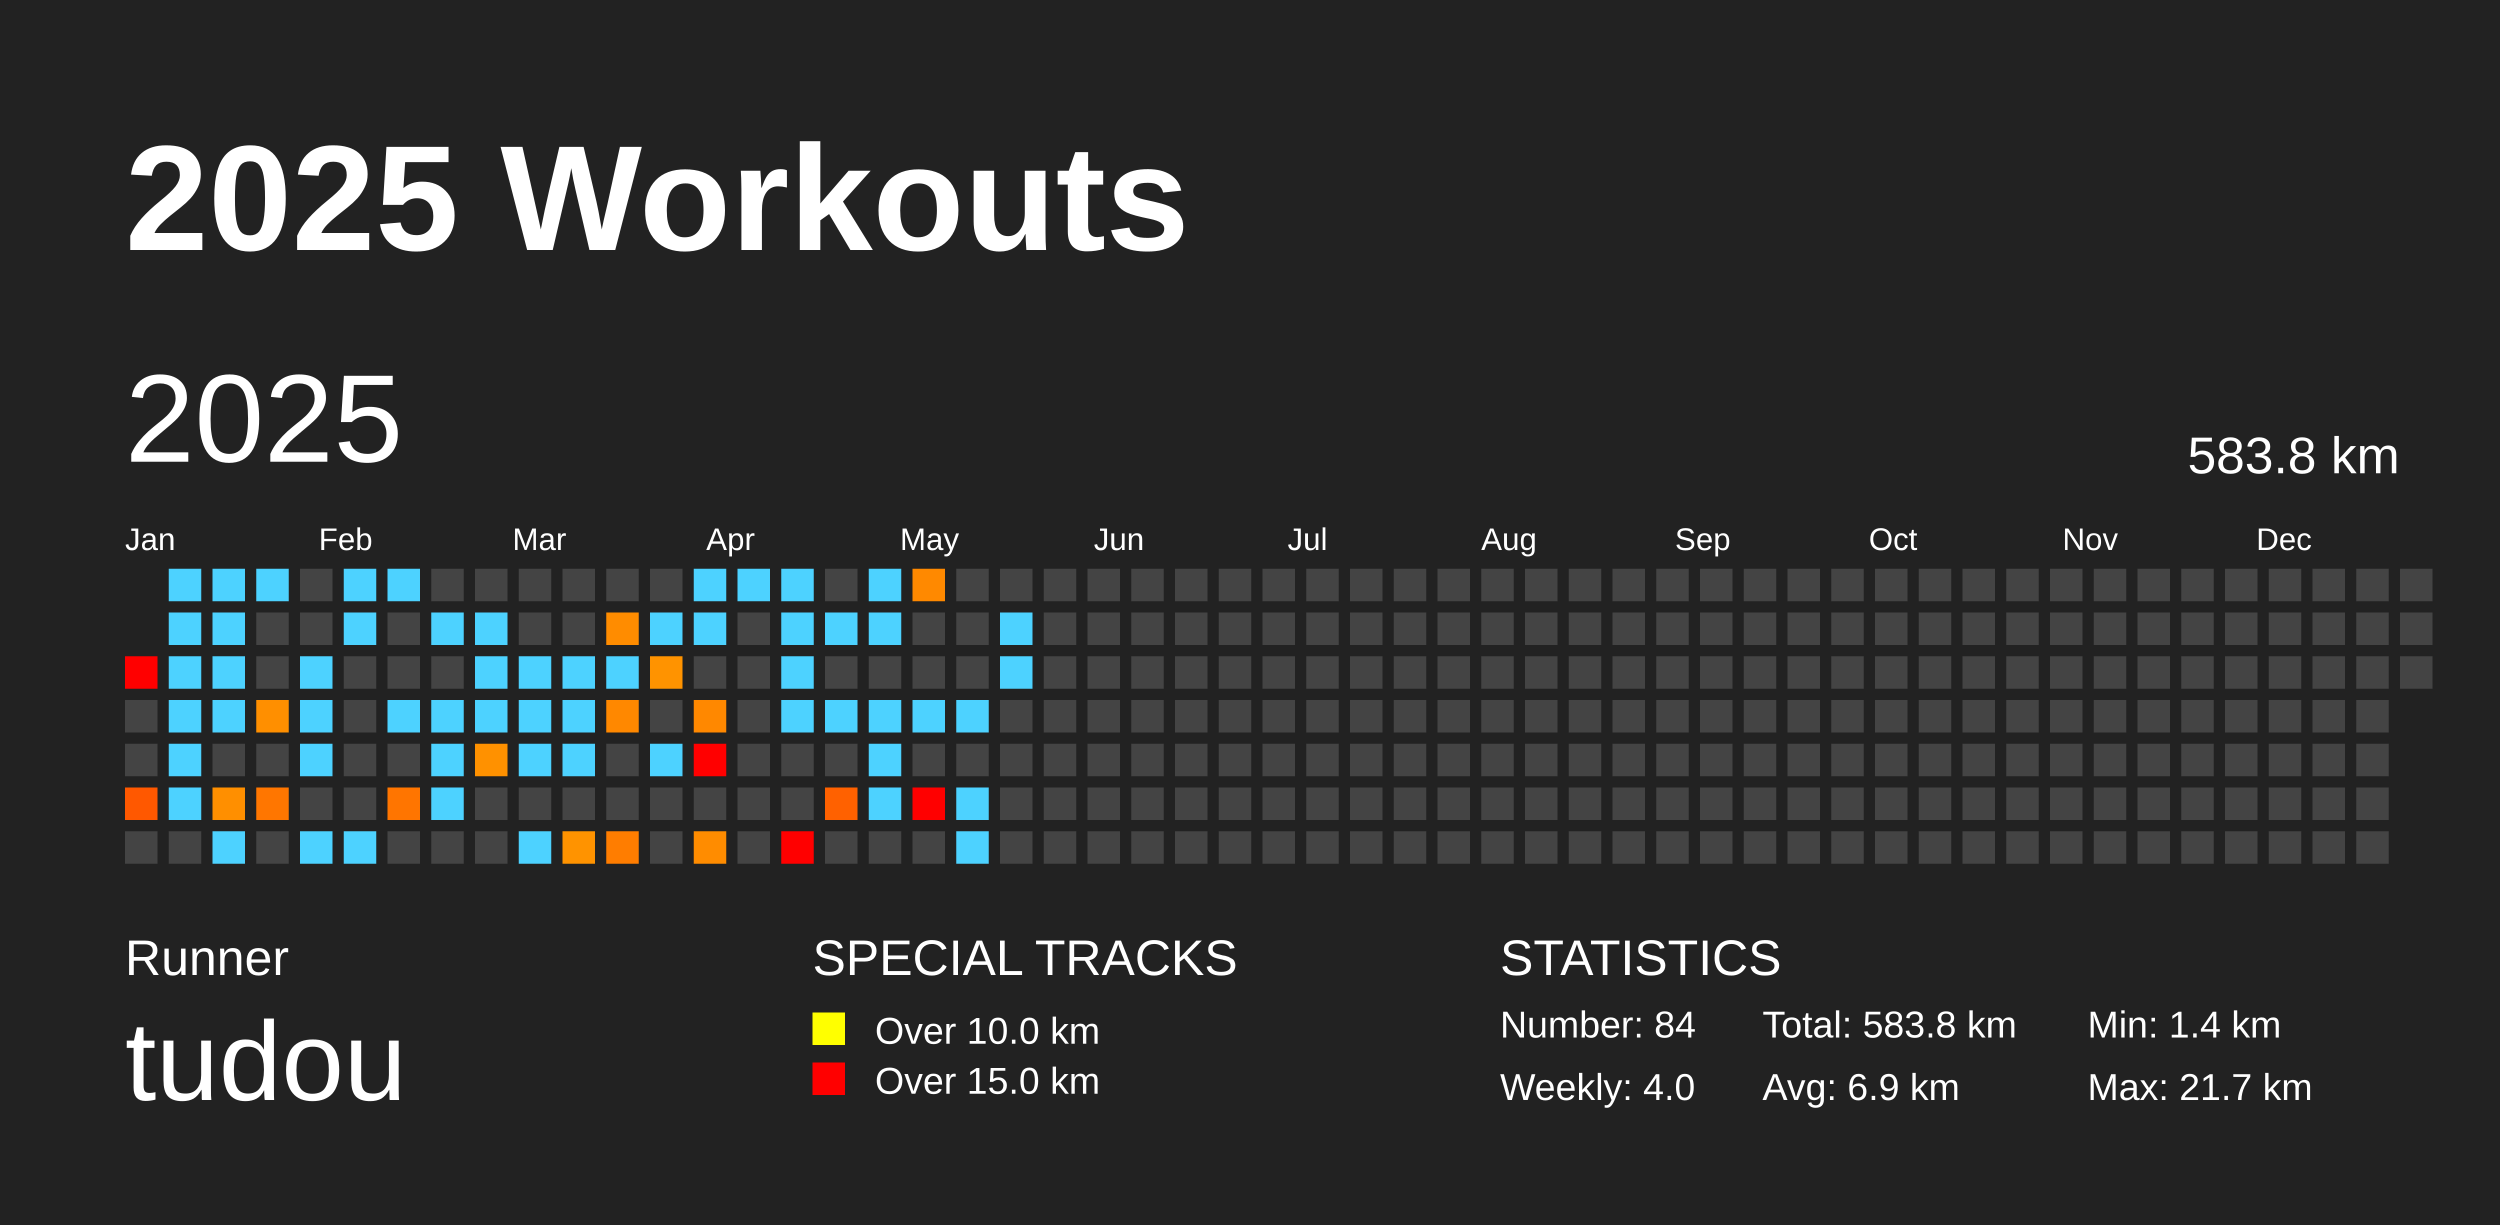
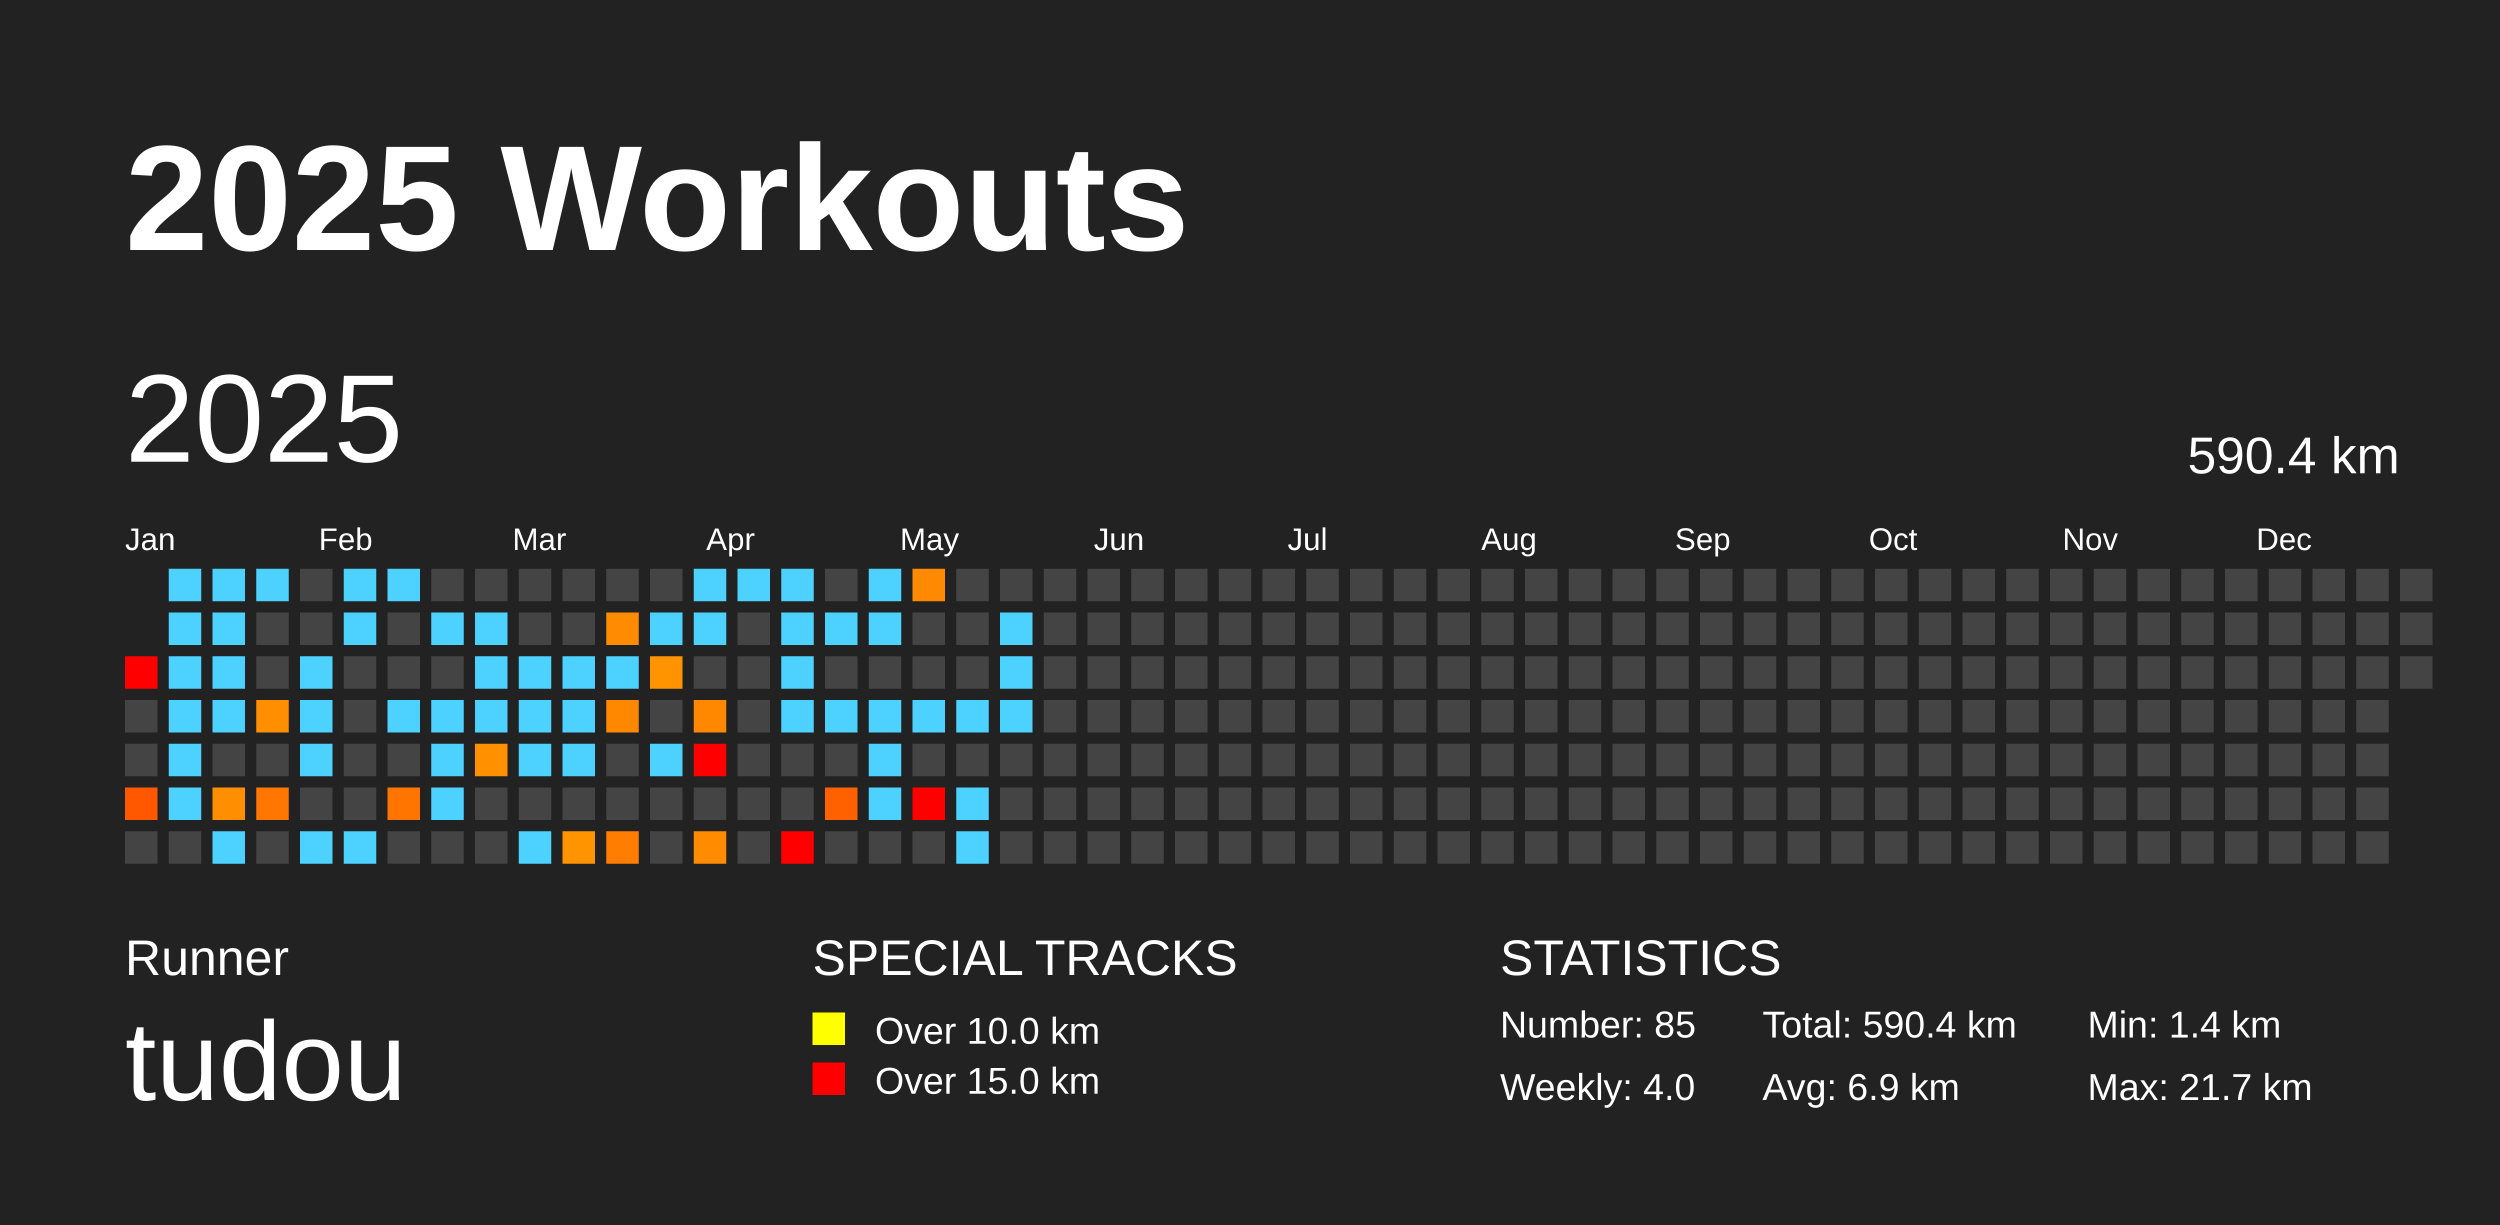
<svg xmlns="http://www.w3.org/2000/svg" baseProfile="full" height="98mm" version="1.1" viewBox="0,0,200,98" width="200mm">
  <defs />
  <rect fill="#222222" height="98" width="200" x="0" y="0" />
  <text fill="#FFFFFF" style="font-size:12px; font-family:Arial; font-weight:bold;" x="10" y="20">2025 Workouts</text>
  <text fill="#FFFFFF" style="font-size:4px; font-family:Arial" x="10" y="78">Runner</text>
  <text fill="#FFFFFF" style="font-size:9px; font-family:Arial" x="10" y="88">tudou</text>
  <text fill="#FFFFFF" style="font-size:4px; font-family:Arial" x="65" y="78">SPECIAL TRACKS</text>
  <rect fill="yellow" height="2.6" width="2.6" x="65" y="81" />
  <text fill="#FFFFFF" style="font-size:3px; font-family:Arial" x="70" y="83.5">Over 10.0 km</text>
  <rect fill="red" height="2.6" width="2.6" x="65" y="85" />
  <text fill="#FFFFFF" style="font-size:3px; font-family:Arial" x="70" y="87.5">Over 15.0 km</text>
  <text fill="#FFFFFF" style="font-size:4px; font-family:Arial" x="120" y="78">STATISTICS</text>
-   <text fill="#FFFFFF" style="font-size:3px; font-family:Arial" x="120" y="83">Number: 84</text>
+   <text fill="#FFFFFF" style="font-size:3px; font-family:Arial" x="120" y="83">Number: 85</text>
  <text fill="#FFFFFF" style="font-size:3px; font-family:Arial" x="120" y="88">Weekly: 4.0</text>
-   <text fill="#FFFFFF" style="font-size:3px; font-family:Arial" x="141" y="83">Total: 583.8 km</text>
+   <text fill="#FFFFFF" style="font-size:3px; font-family:Arial" x="141" y="83">Total: 590.4 km</text>
  <text fill="#FFFFFF" style="font-size:3px; font-family:Arial" x="141" y="88">Avg: 6.9 km</text>
  <text fill="#FFFFFF" style="font-size:3px; font-family:Arial" x="167" y="83">Min: 1.4 km</text>
  <text fill="#FFFFFF" style="font-size:3px; font-family:Arial" x="167" y="88">Max: 21.7 km</text>
  <text dominant-baseline="hanging" fill="#FFFFFF" style="font-size:10.0px; font-family:Arial;" x="10" y="30">2025</text>
-   <text dominant-baseline="hanging" fill="#FFFFFF" style="font-size:4.125px; font-family:Arial;" x="175" y="35">583.8 km</text>
+   <text dominant-baseline="hanging" fill="#FFFFFF" style="font-size:4.125px; font-family:Arial;" x="175" y="35">590.4 km</text>
  <text fill="#FFFFFF" style="font-size:2.5px; font-family:Arial" x="10.0" y="44">Jan</text>
  <text fill="#FFFFFF" style="font-size:2.5px; font-family:Arial" x="25.5" y="44">Feb</text>
  <text fill="#FFFFFF" style="font-size:2.5px; font-family:Arial" x="41.0" y="44">Mar</text>
  <text fill="#FFFFFF" style="font-size:2.5px; font-family:Arial" x="56.5" y="44">Apr</text>
  <text fill="#FFFFFF" style="font-size:2.5px; font-family:Arial" x="72.0" y="44">May</text>
  <text fill="#FFFFFF" style="font-size:2.5px; font-family:Arial" x="87.5" y="44">Jun</text>
  <text fill="#FFFFFF" style="font-size:2.5px; font-family:Arial" x="103.0" y="44">Jul</text>
  <text fill="#FFFFFF" style="font-size:2.5px; font-family:Arial" x="118.5" y="44">Aug</text>
  <text fill="#FFFFFF" style="font-size:2.5px; font-family:Arial" x="134.0" y="44">Sep</text>
  <text fill="#FFFFFF" style="font-size:2.5px; font-family:Arial" x="149.5" y="44">Oct</text>
  <text fill="#FFFFFF" style="font-size:2.5px; font-family:Arial" x="165.0" y="44">Nov</text>
  <text fill="#FFFFFF" style="font-size:2.5px; font-family:Arial" x="180.5" y="44">Dec</text>
  <rect fill="red" height="2.6" width="2.6" x="10.0" y="52.5" />
  <rect fill="#444444" height="2.6" width="2.6" x="10.0" y="56.0" />
  <rect fill="#444444" height="2.6" width="2.6" x="10.0" y="59.5" />
  <rect fill="#ff5800" height="2.6" width="2.6" x="10.0" y="63.0" />
  <rect fill="#444444" height="2.6" width="2.6" x="10.0" y="66.5" />
  <rect fill="#4dd2ff" height="2.6" width="2.6" x="13.5" y="45.5" />
  <rect fill="#4dd2ff" height="2.6" width="2.6" x="13.5" y="49.0" />
  <rect fill="#4dd2ff" height="2.6" width="2.6" x="13.5" y="52.5" />
  <rect fill="#4dd2ff" height="2.6" width="2.6" x="13.5" y="56.0" />
  <rect fill="#4dd2ff" height="2.6" width="2.6" x="13.5" y="59.5" />
  <rect fill="#4dd2ff" height="2.6" width="2.6" x="13.5" y="63.0" />
  <rect fill="#444444" height="2.6" width="2.6" x="13.5" y="66.5" />
  <rect fill="#4dd2ff" height="2.6" width="2.6" x="17.0" y="45.5" />
  <rect fill="#4dd2ff" height="2.6" width="2.6" x="17.0" y="49.0" />
  <rect fill="#4dd2ff" height="2.6" width="2.6" x="17.0" y="52.5" />
  <rect fill="#4dd2ff" height="2.6" width="2.6" x="17.0" y="56.0" />
  <rect fill="#444444" height="2.6" width="2.6" x="17.0" y="59.5" />
  <rect fill="#ff8f00" height="2.6" width="2.6" x="17.0" y="63.0" />
  <rect fill="#4dd2ff" height="2.6" width="2.6" x="17.0" y="66.5" />
  <rect fill="#4dd2ff" height="2.6" width="2.6" x="20.5" y="45.5" />
  <rect fill="#444444" height="2.6" width="2.6" x="20.5" y="49.0" />
  <rect fill="#444444" height="2.6" width="2.6" x="20.5" y="52.5" />
  <rect fill="#ff8f00" height="2.6" width="2.6" x="20.5" y="56.0" />
  <rect fill="#444444" height="2.6" width="2.6" x="20.5" y="59.5" />
  <rect fill="#ff7600" height="2.6" width="2.6" x="20.5" y="63.0" />
  <rect fill="#444444" height="2.6" width="2.6" x="20.5" y="66.5" />
  <rect fill="#444444" height="2.6" width="2.6" x="24.0" y="45.5" />
  <rect fill="#444444" height="2.6" width="2.6" x="24.0" y="49.0" />
  <rect fill="#4dd2ff" height="2.6" width="2.6" x="24.0" y="52.5" />
  <rect fill="#4dd2ff" height="2.6" width="2.6" x="24.0" y="56.0" />
  <rect fill="#4dd2ff" height="2.6" width="2.6" x="24.0" y="59.5" />
  <rect fill="#444444" height="2.6" width="2.6" x="24.0" y="63.0" />
  <rect fill="#4dd2ff" height="2.6" width="2.6" x="24.0" y="66.5" />
  <rect fill="#4dd2ff" height="2.6" width="2.6" x="27.5" y="45.5" />
  <rect fill="#4dd2ff" height="2.6" width="2.6" x="27.5" y="49.0" />
  <rect fill="#444444" height="2.6" width="2.6" x="27.5" y="52.5" />
  <rect fill="#444444" height="2.6" width="2.6" x="27.5" y="56.0" />
  <rect fill="#444444" height="2.6" width="2.6" x="27.5" y="59.5" />
  <rect fill="#444444" height="2.6" width="2.6" x="27.5" y="63.0" />
  <rect fill="#4dd2ff" height="2.6" width="2.6" x="27.5" y="66.5" />
  <rect fill="#4dd2ff" height="2.6" width="2.6" x="31.0" y="45.5" />
  <rect fill="#444444" height="2.6" width="2.6" x="31.0" y="49.0" />
  <rect fill="#444444" height="2.6" width="2.6" x="31.0" y="52.5" />
  <rect fill="#4dd2ff" height="2.6" width="2.6" x="31.0" y="56.0" />
  <rect fill="#444444" height="2.6" width="2.6" x="31.0" y="59.5" />
  <rect fill="#ff7500" height="2.6" width="2.6" x="31.0" y="63.0" />
  <rect fill="#444444" height="2.6" width="2.6" x="31.0" y="66.5" />
  <rect fill="#444444" height="2.6" width="2.6" x="34.5" y="45.5" />
  <rect fill="#4dd2ff" height="2.6" width="2.6" x="34.5" y="49.0" />
  <rect fill="#444444" height="2.6" width="2.6" x="34.5" y="52.5" />
  <rect fill="#4dd2ff" height="2.6" width="2.6" x="34.5" y="56.0" />
  <rect fill="#4dd2ff" height="2.6" width="2.6" x="34.5" y="59.5" />
  <rect fill="#4dd2ff" height="2.6" width="2.6" x="34.5" y="63.0" />
  <rect fill="#444444" height="2.6" width="2.6" x="34.5" y="66.5" />
  <rect fill="#444444" height="2.6" width="2.6" x="38.0" y="45.5" />
  <rect fill="#4dd2ff" height="2.6" width="2.6" x="38.0" y="49.0" />
  <rect fill="#4dd2ff" height="2.6" width="2.6" x="38.0" y="52.5" />
  <rect fill="#4dd2ff" height="2.6" width="2.6" x="38.0" y="56.0" />
  <rect fill="#ff9100" height="2.6" width="2.6" x="38.0" y="59.5" />
  <rect fill="#444444" height="2.6" width="2.6" x="38.0" y="63.0" />
  <rect fill="#444444" height="2.6" width="2.6" x="38.0" y="66.5" />
  <rect fill="#444444" height="2.6" width="2.6" x="41.5" y="45.5" />
  <rect fill="#444444" height="2.6" width="2.6" x="41.5" y="49.0" />
  <rect fill="#4dd2ff" height="2.6" width="2.6" x="41.5" y="52.5" />
  <rect fill="#4dd2ff" height="2.6" width="2.6" x="41.5" y="56.0" />
  <rect fill="#4dd2ff" height="2.6" width="2.6" x="41.5" y="59.5" />
  <rect fill="#444444" height="2.6" width="2.6" x="41.5" y="63.0" />
  <rect fill="#4dd2ff" height="2.6" width="2.6" x="41.5" y="66.5" />
  <rect fill="#444444" height="2.6" width="2.6" x="45.0" y="45.5" />
  <rect fill="#444444" height="2.6" width="2.6" x="45.0" y="49.0" />
  <rect fill="#4dd2ff" height="2.6" width="2.6" x="45.0" y="52.5" />
  <rect fill="#4dd2ff" height="2.6" width="2.6" x="45.0" y="56.0" />
  <rect fill="#4dd2ff" height="2.6" width="2.6" x="45.0" y="59.5" />
  <rect fill="#444444" height="2.6" width="2.6" x="45.0" y="63.0" />
  <rect fill="#ff9300" height="2.6" width="2.6" x="45.0" y="66.5" />
  <rect fill="#444444" height="2.6" width="2.6" x="48.5" y="45.5" />
  <rect fill="#ff8c00" height="2.6" width="2.6" x="48.5" y="49.0" />
  <rect fill="#4dd2ff" height="2.6" width="2.6" x="48.5" y="52.5" />
  <rect fill="#ff8800" height="2.6" width="2.6" x="48.5" y="56.0" />
  <rect fill="#444444" height="2.6" width="2.6" x="48.5" y="59.5" />
  <rect fill="#444444" height="2.6" width="2.6" x="48.5" y="63.0" />
  <rect fill="#ff7d00" height="2.6" width="2.6" x="48.5" y="66.5" />
  <rect fill="#444444" height="2.6" width="2.6" x="52.0" y="45.5" />
  <rect fill="#4dd2ff" height="2.6" width="2.6" x="52.0" y="49.0" />
  <rect fill="#ff9300" height="2.6" width="2.6" x="52.0" y="52.5" />
  <rect fill="#444444" height="2.6" width="2.6" x="52.0" y="56.0" />
  <rect fill="#4dd2ff" height="2.6" width="2.6" x="52.0" y="59.5" />
  <rect fill="#444444" height="2.6" width="2.6" x="52.0" y="63.0" />
  <rect fill="#444444" height="2.6" width="2.6" x="52.0" y="66.5" />
  <rect fill="#4dd2ff" height="2.6" width="2.6" x="55.5" y="45.5" />
  <rect fill="#4dd2ff" height="2.6" width="2.6" x="55.5" y="49.0" />
  <rect fill="#444444" height="2.6" width="2.6" x="55.5" y="52.5" />
  <rect fill="#ff8800" height="2.6" width="2.6" x="55.5" y="56.0" />
  <rect fill="red" height="2.6" width="2.6" x="55.5" y="59.5" />
  <rect fill="#444444" height="2.6" width="2.6" x="55.5" y="63.0" />
  <rect fill="#ff8c00" height="2.6" width="2.6" x="55.5" y="66.5" />
  <rect fill="#4dd2ff" height="2.6" width="2.6" x="59.0" y="45.5" />
  <rect fill="#444444" height="2.6" width="2.6" x="59.0" y="49.0" />
  <rect fill="#444444" height="2.6" width="2.6" x="59.0" y="52.5" />
  <rect fill="#444444" height="2.6" width="2.6" x="59.0" y="56.0" />
  <rect fill="#444444" height="2.6" width="2.6" x="59.0" y="59.5" />
  <rect fill="#444444" height="2.6" width="2.6" x="59.0" y="63.0" />
  <rect fill="#444444" height="2.6" width="2.6" x="59.0" y="66.5" />
  <rect fill="#4dd2ff" height="2.6" width="2.6" x="62.5" y="45.5" />
  <rect fill="#4dd2ff" height="2.6" width="2.6" x="62.5" y="49.0" />
  <rect fill="#4dd2ff" height="2.6" width="2.6" x="62.5" y="52.5" />
  <rect fill="#4dd2ff" height="2.6" width="2.6" x="62.5" y="56.0" />
  <rect fill="#444444" height="2.6" width="2.6" x="62.5" y="59.5" />
  <rect fill="#444444" height="2.6" width="2.6" x="62.5" y="63.0" />
  <rect fill="red" height="2.6" width="2.6" x="62.5" y="66.5" />
  <rect fill="#444444" height="2.6" width="2.6" x="66.0" y="45.5" />
  <rect fill="#4dd2ff" height="2.6" width="2.6" x="66.0" y="49.0" />
  <rect fill="#444444" height="2.6" width="2.6" x="66.0" y="52.5" />
  <rect fill="#4dd2ff" height="2.6" width="2.6" x="66.0" y="56.0" />
  <rect fill="#444444" height="2.6" width="2.6" x="66.0" y="59.5" />
  <rect fill="#ff6100" height="2.6" width="2.6" x="66.0" y="63.0" />
  <rect fill="#444444" height="2.6" width="2.6" x="66.0" y="66.5" />
  <rect fill="#4dd2ff" height="2.6" width="2.6" x="69.5" y="45.5" />
  <rect fill="#4dd2ff" height="2.6" width="2.6" x="69.5" y="49.0" />
  <rect fill="#444444" height="2.6" width="2.6" x="69.5" y="52.5" />
  <rect fill="#4dd2ff" height="2.6" width="2.6" x="69.5" y="56.0" />
  <rect fill="#4dd2ff" height="2.6" width="2.6" x="69.5" y="59.5" />
  <rect fill="#4dd2ff" height="2.6" width="2.6" x="69.5" y="63.0" />
  <rect fill="#444444" height="2.6" width="2.6" x="69.5" y="66.5" />
  <rect fill="#ff8900" height="2.6" width="2.6" x="73.0" y="45.5" />
  <rect fill="#444444" height="2.6" width="2.6" x="73.0" y="49.0" />
  <rect fill="#444444" height="2.6" width="2.6" x="73.0" y="52.5" />
  <rect fill="#4dd2ff" height="2.6" width="2.6" x="73.0" y="56.0" />
  <rect fill="#444444" height="2.6" width="2.6" x="73.0" y="59.5" />
  <rect fill="red" height="2.6" width="2.6" x="73.0" y="63.0" />
  <rect fill="#444444" height="2.6" width="2.6" x="73.0" y="66.5" />
  <rect fill="#444444" height="2.6" width="2.6" x="76.5" y="45.5" />
  <rect fill="#444444" height="2.6" width="2.6" x="76.5" y="49.0" />
  <rect fill="#444444" height="2.6" width="2.6" x="76.5" y="52.5" />
  <rect fill="#4dd2ff" height="2.6" width="2.6" x="76.5" y="56.0" />
  <rect fill="#444444" height="2.6" width="2.6" x="76.5" y="59.5" />
  <rect fill="#4dd2ff" height="2.6" width="2.6" x="76.5" y="63.0" />
  <rect fill="#4dd2ff" height="2.6" width="2.6" x="76.5" y="66.5" />
  <rect fill="#444444" height="2.6" width="2.6" x="80.0" y="45.5" />
  <rect fill="#4dd2ff" height="2.6" width="2.6" x="80.0" y="49.0" />
  <rect fill="#4dd2ff" height="2.6" width="2.6" x="80.0" y="52.5" />
-   <rect fill="#444444" height="2.6" width="2.6" x="80.0" y="56.0" />
+   <rect fill="#4dd2ff" height="2.6" width="2.6" x="80.0" y="56.0" />
  <rect fill="#444444" height="2.6" width="2.6" x="80.0" y="59.5" />
  <rect fill="#444444" height="2.6" width="2.6" x="80.0" y="63.0" />
  <rect fill="#444444" height="2.6" width="2.6" x="80.0" y="66.5" />
  <rect fill="#444444" height="2.6" width="2.6" x="83.5" y="45.5" />
  <rect fill="#444444" height="2.6" width="2.6" x="83.5" y="49.0" />
  <rect fill="#444444" height="2.6" width="2.6" x="83.5" y="52.5" />
  <rect fill="#444444" height="2.6" width="2.6" x="83.5" y="56.0" />
  <rect fill="#444444" height="2.6" width="2.6" x="83.5" y="59.5" />
  <rect fill="#444444" height="2.6" width="2.6" x="83.5" y="63.0" />
  <rect fill="#444444" height="2.6" width="2.6" x="83.5" y="66.5" />
  <rect fill="#444444" height="2.6" width="2.6" x="87.0" y="45.5" />
  <rect fill="#444444" height="2.6" width="2.6" x="87.0" y="49.0" />
  <rect fill="#444444" height="2.6" width="2.6" x="87.0" y="52.5" />
  <rect fill="#444444" height="2.6" width="2.6" x="87.0" y="56.0" />
  <rect fill="#444444" height="2.6" width="2.6" x="87.0" y="59.5" />
  <rect fill="#444444" height="2.6" width="2.6" x="87.0" y="63.0" />
  <rect fill="#444444" height="2.6" width="2.6" x="87.0" y="66.5" />
  <rect fill="#444444" height="2.6" width="2.6" x="90.5" y="45.5" />
  <rect fill="#444444" height="2.6" width="2.6" x="90.5" y="49.0" />
  <rect fill="#444444" height="2.6" width="2.6" x="90.5" y="52.5" />
  <rect fill="#444444" height="2.6" width="2.6" x="90.5" y="56.0" />
  <rect fill="#444444" height="2.6" width="2.6" x="90.5" y="59.5" />
  <rect fill="#444444" height="2.6" width="2.6" x="90.5" y="63.0" />
  <rect fill="#444444" height="2.6" width="2.6" x="90.5" y="66.5" />
  <rect fill="#444444" height="2.6" width="2.6" x="94.0" y="45.5" />
  <rect fill="#444444" height="2.6" width="2.6" x="94.0" y="49.0" />
  <rect fill="#444444" height="2.6" width="2.6" x="94.0" y="52.5" />
  <rect fill="#444444" height="2.6" width="2.6" x="94.0" y="56.0" />
  <rect fill="#444444" height="2.6" width="2.6" x="94.0" y="59.5" />
  <rect fill="#444444" height="2.6" width="2.6" x="94.0" y="63.0" />
  <rect fill="#444444" height="2.6" width="2.6" x="94.0" y="66.5" />
  <rect fill="#444444" height="2.6" width="2.6" x="97.5" y="45.5" />
  <rect fill="#444444" height="2.6" width="2.6" x="97.5" y="49.0" />
  <rect fill="#444444" height="2.6" width="2.6" x="97.5" y="52.5" />
  <rect fill="#444444" height="2.6" width="2.6" x="97.5" y="56.0" />
  <rect fill="#444444" height="2.6" width="2.6" x="97.5" y="59.5" />
  <rect fill="#444444" height="2.6" width="2.6" x="97.5" y="63.0" />
  <rect fill="#444444" height="2.6" width="2.6" x="97.5" y="66.5" />
  <rect fill="#444444" height="2.6" width="2.6" x="101.0" y="45.5" />
  <rect fill="#444444" height="2.6" width="2.6" x="101.0" y="49.0" />
  <rect fill="#444444" height="2.6" width="2.6" x="101.0" y="52.5" />
  <rect fill="#444444" height="2.6" width="2.6" x="101.0" y="56.0" />
  <rect fill="#444444" height="2.6" width="2.6" x="101.0" y="59.5" />
  <rect fill="#444444" height="2.6" width="2.6" x="101.0" y="63.0" />
  <rect fill="#444444" height="2.6" width="2.6" x="101.0" y="66.5" />
  <rect fill="#444444" height="2.6" width="2.6" x="104.5" y="45.5" />
  <rect fill="#444444" height="2.6" width="2.6" x="104.5" y="49.0" />
  <rect fill="#444444" height="2.6" width="2.6" x="104.5" y="52.5" />
  <rect fill="#444444" height="2.6" width="2.6" x="104.5" y="56.0" />
  <rect fill="#444444" height="2.6" width="2.6" x="104.5" y="59.5" />
  <rect fill="#444444" height="2.6" width="2.6" x="104.5" y="63.0" />
  <rect fill="#444444" height="2.6" width="2.6" x="104.5" y="66.5" />
  <rect fill="#444444" height="2.6" width="2.6" x="108.0" y="45.5" />
  <rect fill="#444444" height="2.6" width="2.6" x="108.0" y="49.0" />
  <rect fill="#444444" height="2.6" width="2.6" x="108.0" y="52.5" />
  <rect fill="#444444" height="2.6" width="2.6" x="108.0" y="56.0" />
  <rect fill="#444444" height="2.6" width="2.6" x="108.0" y="59.5" />
  <rect fill="#444444" height="2.6" width="2.6" x="108.0" y="63.0" />
  <rect fill="#444444" height="2.6" width="2.6" x="108.0" y="66.5" />
  <rect fill="#444444" height="2.6" width="2.6" x="111.5" y="45.5" />
  <rect fill="#444444" height="2.6" width="2.6" x="111.5" y="49.0" />
  <rect fill="#444444" height="2.6" width="2.6" x="111.5" y="52.5" />
  <rect fill="#444444" height="2.6" width="2.6" x="111.5" y="56.0" />
  <rect fill="#444444" height="2.6" width="2.6" x="111.5" y="59.5" />
  <rect fill="#444444" height="2.6" width="2.6" x="111.5" y="63.0" />
  <rect fill="#444444" height="2.6" width="2.6" x="111.5" y="66.5" />
  <rect fill="#444444" height="2.6" width="2.6" x="115.0" y="45.5" />
  <rect fill="#444444" height="2.6" width="2.6" x="115.0" y="49.0" />
  <rect fill="#444444" height="2.6" width="2.6" x="115.0" y="52.5" />
  <rect fill="#444444" height="2.6" width="2.6" x="115.0" y="56.0" />
  <rect fill="#444444" height="2.6" width="2.6" x="115.0" y="59.5" />
  <rect fill="#444444" height="2.6" width="2.6" x="115.0" y="63.0" />
  <rect fill="#444444" height="2.6" width="2.6" x="115.0" y="66.5" />
  <rect fill="#444444" height="2.6" width="2.6" x="118.5" y="45.5" />
  <rect fill="#444444" height="2.6" width="2.6" x="118.5" y="49.0" />
  <rect fill="#444444" height="2.6" width="2.6" x="118.5" y="52.5" />
  <rect fill="#444444" height="2.6" width="2.6" x="118.5" y="56.0" />
  <rect fill="#444444" height="2.6" width="2.6" x="118.5" y="59.5" />
  <rect fill="#444444" height="2.6" width="2.6" x="118.5" y="63.0" />
  <rect fill="#444444" height="2.6" width="2.6" x="118.5" y="66.5" />
  <rect fill="#444444" height="2.6" width="2.6" x="122.0" y="45.5" />
  <rect fill="#444444" height="2.6" width="2.6" x="122.0" y="49.0" />
  <rect fill="#444444" height="2.6" width="2.6" x="122.0" y="52.5" />
  <rect fill="#444444" height="2.6" width="2.6" x="122.0" y="56.0" />
  <rect fill="#444444" height="2.6" width="2.6" x="122.0" y="59.5" />
  <rect fill="#444444" height="2.6" width="2.6" x="122.0" y="63.0" />
  <rect fill="#444444" height="2.6" width="2.6" x="122.0" y="66.5" />
  <rect fill="#444444" height="2.6" width="2.6" x="125.5" y="45.5" />
  <rect fill="#444444" height="2.6" width="2.6" x="125.5" y="49.0" />
  <rect fill="#444444" height="2.6" width="2.6" x="125.5" y="52.5" />
  <rect fill="#444444" height="2.6" width="2.6" x="125.5" y="56.0" />
  <rect fill="#444444" height="2.6" width="2.6" x="125.5" y="59.5" />
  <rect fill="#444444" height="2.6" width="2.6" x="125.5" y="63.0" />
  <rect fill="#444444" height="2.6" width="2.6" x="125.5" y="66.5" />
  <rect fill="#444444" height="2.6" width="2.6" x="129.0" y="45.5" />
  <rect fill="#444444" height="2.6" width="2.6" x="129.0" y="49.0" />
  <rect fill="#444444" height="2.6" width="2.6" x="129.0" y="52.5" />
  <rect fill="#444444" height="2.6" width="2.6" x="129.0" y="56.0" />
  <rect fill="#444444" height="2.6" width="2.6" x="129.0" y="59.5" />
  <rect fill="#444444" height="2.6" width="2.6" x="129.0" y="63.0" />
  <rect fill="#444444" height="2.6" width="2.6" x="129.0" y="66.5" />
  <rect fill="#444444" height="2.6" width="2.6" x="132.5" y="45.5" />
  <rect fill="#444444" height="2.6" width="2.6" x="132.5" y="49.0" />
  <rect fill="#444444" height="2.6" width="2.6" x="132.5" y="52.5" />
  <rect fill="#444444" height="2.6" width="2.6" x="132.5" y="56.0" />
  <rect fill="#444444" height="2.6" width="2.6" x="132.5" y="59.5" />
  <rect fill="#444444" height="2.6" width="2.6" x="132.5" y="63.0" />
  <rect fill="#444444" height="2.6" width="2.6" x="132.5" y="66.5" />
  <rect fill="#444444" height="2.6" width="2.6" x="136.0" y="45.5" />
  <rect fill="#444444" height="2.6" width="2.6" x="136.0" y="49.0" />
  <rect fill="#444444" height="2.6" width="2.6" x="136.0" y="52.5" />
  <rect fill="#444444" height="2.6" width="2.6" x="136.0" y="56.0" />
  <rect fill="#444444" height="2.6" width="2.6" x="136.0" y="59.5" />
  <rect fill="#444444" height="2.6" width="2.6" x="136.0" y="63.0" />
  <rect fill="#444444" height="2.6" width="2.6" x="136.0" y="66.5" />
  <rect fill="#444444" height="2.6" width="2.6" x="139.5" y="45.5" />
  <rect fill="#444444" height="2.6" width="2.6" x="139.5" y="49.0" />
  <rect fill="#444444" height="2.6" width="2.6" x="139.5" y="52.5" />
  <rect fill="#444444" height="2.6" width="2.6" x="139.5" y="56.0" />
  <rect fill="#444444" height="2.6" width="2.6" x="139.5" y="59.5" />
  <rect fill="#444444" height="2.6" width="2.6" x="139.5" y="63.0" />
  <rect fill="#444444" height="2.6" width="2.6" x="139.5" y="66.5" />
  <rect fill="#444444" height="2.6" width="2.6" x="143.0" y="45.5" />
  <rect fill="#444444" height="2.6" width="2.6" x="143.0" y="49.0" />
  <rect fill="#444444" height="2.6" width="2.6" x="143.0" y="52.5" />
  <rect fill="#444444" height="2.6" width="2.6" x="143.0" y="56.0" />
  <rect fill="#444444" height="2.6" width="2.6" x="143.0" y="59.5" />
  <rect fill="#444444" height="2.6" width="2.6" x="143.0" y="63.0" />
  <rect fill="#444444" height="2.6" width="2.6" x="143.0" y="66.5" />
  <rect fill="#444444" height="2.6" width="2.6" x="146.5" y="45.5" />
  <rect fill="#444444" height="2.6" width="2.6" x="146.5" y="49.0" />
  <rect fill="#444444" height="2.6" width="2.6" x="146.5" y="52.5" />
  <rect fill="#444444" height="2.6" width="2.6" x="146.5" y="56.0" />
  <rect fill="#444444" height="2.6" width="2.6" x="146.5" y="59.5" />
  <rect fill="#444444" height="2.6" width="2.6" x="146.5" y="63.0" />
  <rect fill="#444444" height="2.6" width="2.6" x="146.5" y="66.5" />
  <rect fill="#444444" height="2.6" width="2.6" x="150.0" y="45.5" />
  <rect fill="#444444" height="2.6" width="2.6" x="150.0" y="49.0" />
  <rect fill="#444444" height="2.6" width="2.6" x="150.0" y="52.5" />
  <rect fill="#444444" height="2.6" width="2.6" x="150.0" y="56.0" />
  <rect fill="#444444" height="2.6" width="2.6" x="150.0" y="59.5" />
  <rect fill="#444444" height="2.6" width="2.6" x="150.0" y="63.0" />
  <rect fill="#444444" height="2.6" width="2.6" x="150.0" y="66.5" />
  <rect fill="#444444" height="2.6" width="2.6" x="153.5" y="45.5" />
  <rect fill="#444444" height="2.6" width="2.6" x="153.5" y="49.0" />
  <rect fill="#444444" height="2.6" width="2.6" x="153.5" y="52.5" />
  <rect fill="#444444" height="2.6" width="2.6" x="153.5" y="56.0" />
  <rect fill="#444444" height="2.6" width="2.6" x="153.5" y="59.5" />
  <rect fill="#444444" height="2.6" width="2.6" x="153.5" y="63.0" />
  <rect fill="#444444" height="2.6" width="2.6" x="153.5" y="66.5" />
  <rect fill="#444444" height="2.6" width="2.6" x="157.0" y="45.5" />
  <rect fill="#444444" height="2.6" width="2.6" x="157.0" y="49.0" />
  <rect fill="#444444" height="2.6" width="2.6" x="157.0" y="52.5" />
  <rect fill="#444444" height="2.6" width="2.6" x="157.0" y="56.0" />
  <rect fill="#444444" height="2.6" width="2.6" x="157.0" y="59.5" />
  <rect fill="#444444" height="2.6" width="2.6" x="157.0" y="63.0" />
  <rect fill="#444444" height="2.6" width="2.6" x="157.0" y="66.5" />
  <rect fill="#444444" height="2.6" width="2.6" x="160.5" y="45.5" />
  <rect fill="#444444" height="2.6" width="2.6" x="160.5" y="49.0" />
  <rect fill="#444444" height="2.6" width="2.6" x="160.5" y="52.5" />
  <rect fill="#444444" height="2.6" width="2.6" x="160.5" y="56.0" />
  <rect fill="#444444" height="2.6" width="2.6" x="160.5" y="59.5" />
  <rect fill="#444444" height="2.6" width="2.6" x="160.5" y="63.0" />
  <rect fill="#444444" height="2.6" width="2.6" x="160.5" y="66.5" />
  <rect fill="#444444" height="2.6" width="2.6" x="164.0" y="45.5" />
  <rect fill="#444444" height="2.6" width="2.6" x="164.0" y="49.0" />
  <rect fill="#444444" height="2.6" width="2.6" x="164.0" y="52.5" />
  <rect fill="#444444" height="2.6" width="2.6" x="164.0" y="56.0" />
  <rect fill="#444444" height="2.6" width="2.6" x="164.0" y="59.5" />
  <rect fill="#444444" height="2.6" width="2.6" x="164.0" y="63.0" />
  <rect fill="#444444" height="2.6" width="2.6" x="164.0" y="66.5" />
  <rect fill="#444444" height="2.6" width="2.6" x="167.5" y="45.5" />
  <rect fill="#444444" height="2.6" width="2.6" x="167.5" y="49.0" />
  <rect fill="#444444" height="2.6" width="2.6" x="167.5" y="52.5" />
  <rect fill="#444444" height="2.6" width="2.6" x="167.5" y="56.0" />
  <rect fill="#444444" height="2.6" width="2.6" x="167.5" y="59.5" />
  <rect fill="#444444" height="2.6" width="2.6" x="167.5" y="63.0" />
  <rect fill="#444444" height="2.6" width="2.6" x="167.5" y="66.5" />
  <rect fill="#444444" height="2.6" width="2.6" x="171.0" y="45.5" />
  <rect fill="#444444" height="2.6" width="2.6" x="171.0" y="49.0" />
  <rect fill="#444444" height="2.6" width="2.6" x="171.0" y="52.5" />
  <rect fill="#444444" height="2.6" width="2.6" x="171.0" y="56.0" />
  <rect fill="#444444" height="2.6" width="2.6" x="171.0" y="59.5" />
  <rect fill="#444444" height="2.6" width="2.6" x="171.0" y="63.0" />
  <rect fill="#444444" height="2.6" width="2.6" x="171.0" y="66.5" />
  <rect fill="#444444" height="2.6" width="2.6" x="174.5" y="45.5" />
  <rect fill="#444444" height="2.6" width="2.6" x="174.5" y="49.0" />
  <rect fill="#444444" height="2.6" width="2.6" x="174.5" y="52.5" />
  <rect fill="#444444" height="2.6" width="2.6" x="174.5" y="56.0" />
  <rect fill="#444444" height="2.6" width="2.6" x="174.5" y="59.5" />
  <rect fill="#444444" height="2.6" width="2.6" x="174.5" y="63.0" />
  <rect fill="#444444" height="2.6" width="2.6" x="174.5" y="66.5" />
  <rect fill="#444444" height="2.6" width="2.6" x="178.0" y="45.5" />
  <rect fill="#444444" height="2.6" width="2.6" x="178.0" y="49.0" />
  <rect fill="#444444" height="2.6" width="2.6" x="178.0" y="52.5" />
  <rect fill="#444444" height="2.6" width="2.6" x="178.0" y="56.0" />
  <rect fill="#444444" height="2.6" width="2.6" x="178.0" y="59.5" />
  <rect fill="#444444" height="2.6" width="2.6" x="178.0" y="63.0" />
  <rect fill="#444444" height="2.6" width="2.6" x="178.0" y="66.5" />
  <rect fill="#444444" height="2.6" width="2.6" x="181.5" y="45.5" />
  <rect fill="#444444" height="2.6" width="2.6" x="181.5" y="49.0" />
  <rect fill="#444444" height="2.6" width="2.6" x="181.5" y="52.5" />
  <rect fill="#444444" height="2.6" width="2.6" x="181.5" y="56.0" />
  <rect fill="#444444" height="2.6" width="2.6" x="181.5" y="59.5" />
  <rect fill="#444444" height="2.6" width="2.6" x="181.5" y="63.0" />
  <rect fill="#444444" height="2.6" width="2.6" x="181.5" y="66.5" />
  <rect fill="#444444" height="2.6" width="2.6" x="185.0" y="45.5" />
  <rect fill="#444444" height="2.6" width="2.6" x="185.0" y="49.0" />
  <rect fill="#444444" height="2.6" width="2.6" x="185.0" y="52.5" />
  <rect fill="#444444" height="2.6" width="2.6" x="185.0" y="56.0" />
  <rect fill="#444444" height="2.6" width="2.6" x="185.0" y="59.5" />
  <rect fill="#444444" height="2.6" width="2.6" x="185.0" y="63.0" />
  <rect fill="#444444" height="2.6" width="2.6" x="185.0" y="66.5" />
  <rect fill="#444444" height="2.6" width="2.6" x="188.5" y="45.5" />
  <rect fill="#444444" height="2.6" width="2.6" x="188.5" y="49.0" />
  <rect fill="#444444" height="2.6" width="2.6" x="188.5" y="52.5" />
  <rect fill="#444444" height="2.6" width="2.6" x="188.5" y="56.0" />
  <rect fill="#444444" height="2.6" width="2.6" x="188.5" y="59.5" />
  <rect fill="#444444" height="2.6" width="2.6" x="188.5" y="63.0" />
  <rect fill="#444444" height="2.6" width="2.6" x="188.5" y="66.5" />
  <rect fill="#444444" height="2.6" width="2.6" x="192.0" y="45.5" />
  <rect fill="#444444" height="2.6" width="2.6" x="192.0" y="49.0" />
  <rect fill="#444444" height="2.6" width="2.6" x="192.0" y="52.5" />
</svg>
